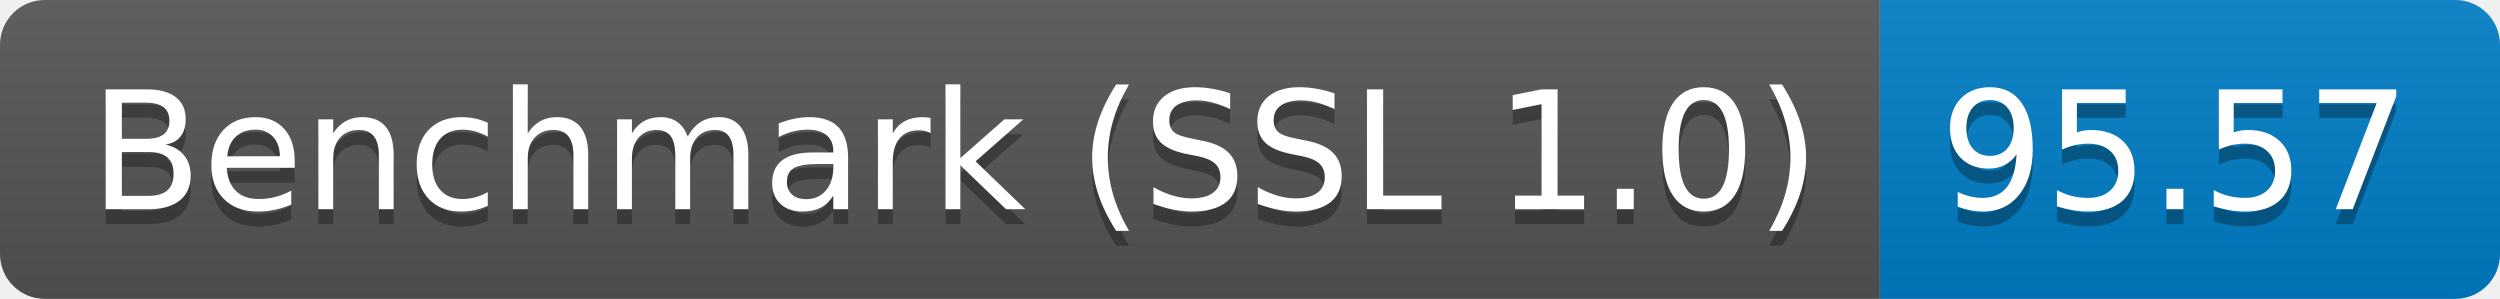
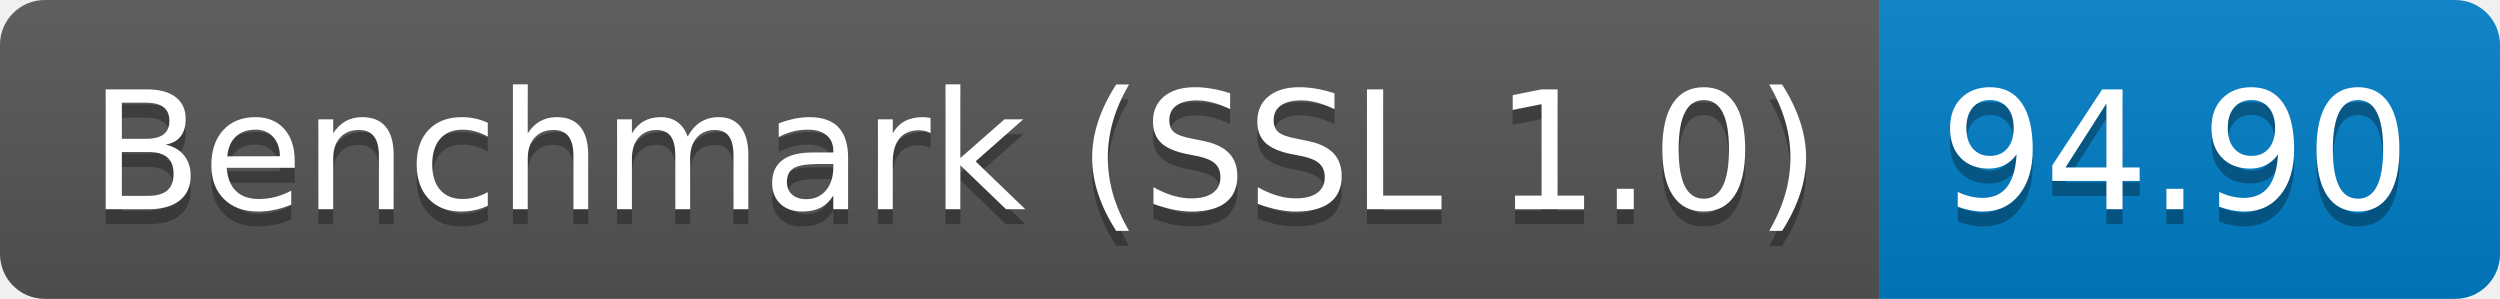
<svg xmlns="http://www.w3.org/2000/svg" height="20" width="167.3">
  <linearGradient id="smooth" x2="0" y2="100%">
    <stop offset="0" stop-color="#bbb" stop-opacity=".1" />
    <stop offset="1" stop-opacity=".1" />
  </linearGradient>
  <clipPath id="round">
    <rect fill="#fff" height="20" rx="3" width="167.3" />
  </clipPath>
  <g clip-path="url(#round)">
    <rect fill="#555" height="20" width="125.8" />
    <rect fill="#007ec6" height="20" width="41.5" x="125.8" />
    <rect fill="url(#smooth)" height="20" width="167.3" />
  </g>
  <g fill="#fff" font-family="DejaVu Sans,Verdana,Geneva,sans-serif" font-size="110" text-anchor="middle">
    <text fill="#010101" fill-opacity=".3" lengthAdjust="spacing" textLength="1158.0" transform="scale(0.1)" x="639.0" y="150">Benchmark (SSL 1.0)</text>
    <text lengthAdjust="spacing" textLength="1158.0" transform="scale(0.1)" x="639.0" y="140">Benchmark (SSL 1.0)</text>
-     <text fill="#010101" fill-opacity=".3" lengthAdjust="spacing" textLength="315.0" transform="scale(0.1)" x="1455.5" y="150">95.57</text>
-     <text lengthAdjust="spacing" textLength="315.0" transform="scale(0.1)" x="1455.5" y="140">95.57</text>
+     <text fill="#010101" fill-opacity=".3" lengthAdjust="spacing" textLength="315.0" transform="scale(0.1)" x="1455.5" y="150">94.90</text>
+     <text lengthAdjust="spacing" textLength="315.0" transform="scale(0.1)" x="1455.5" y="140">94.90</text>
  </g>
</svg>
